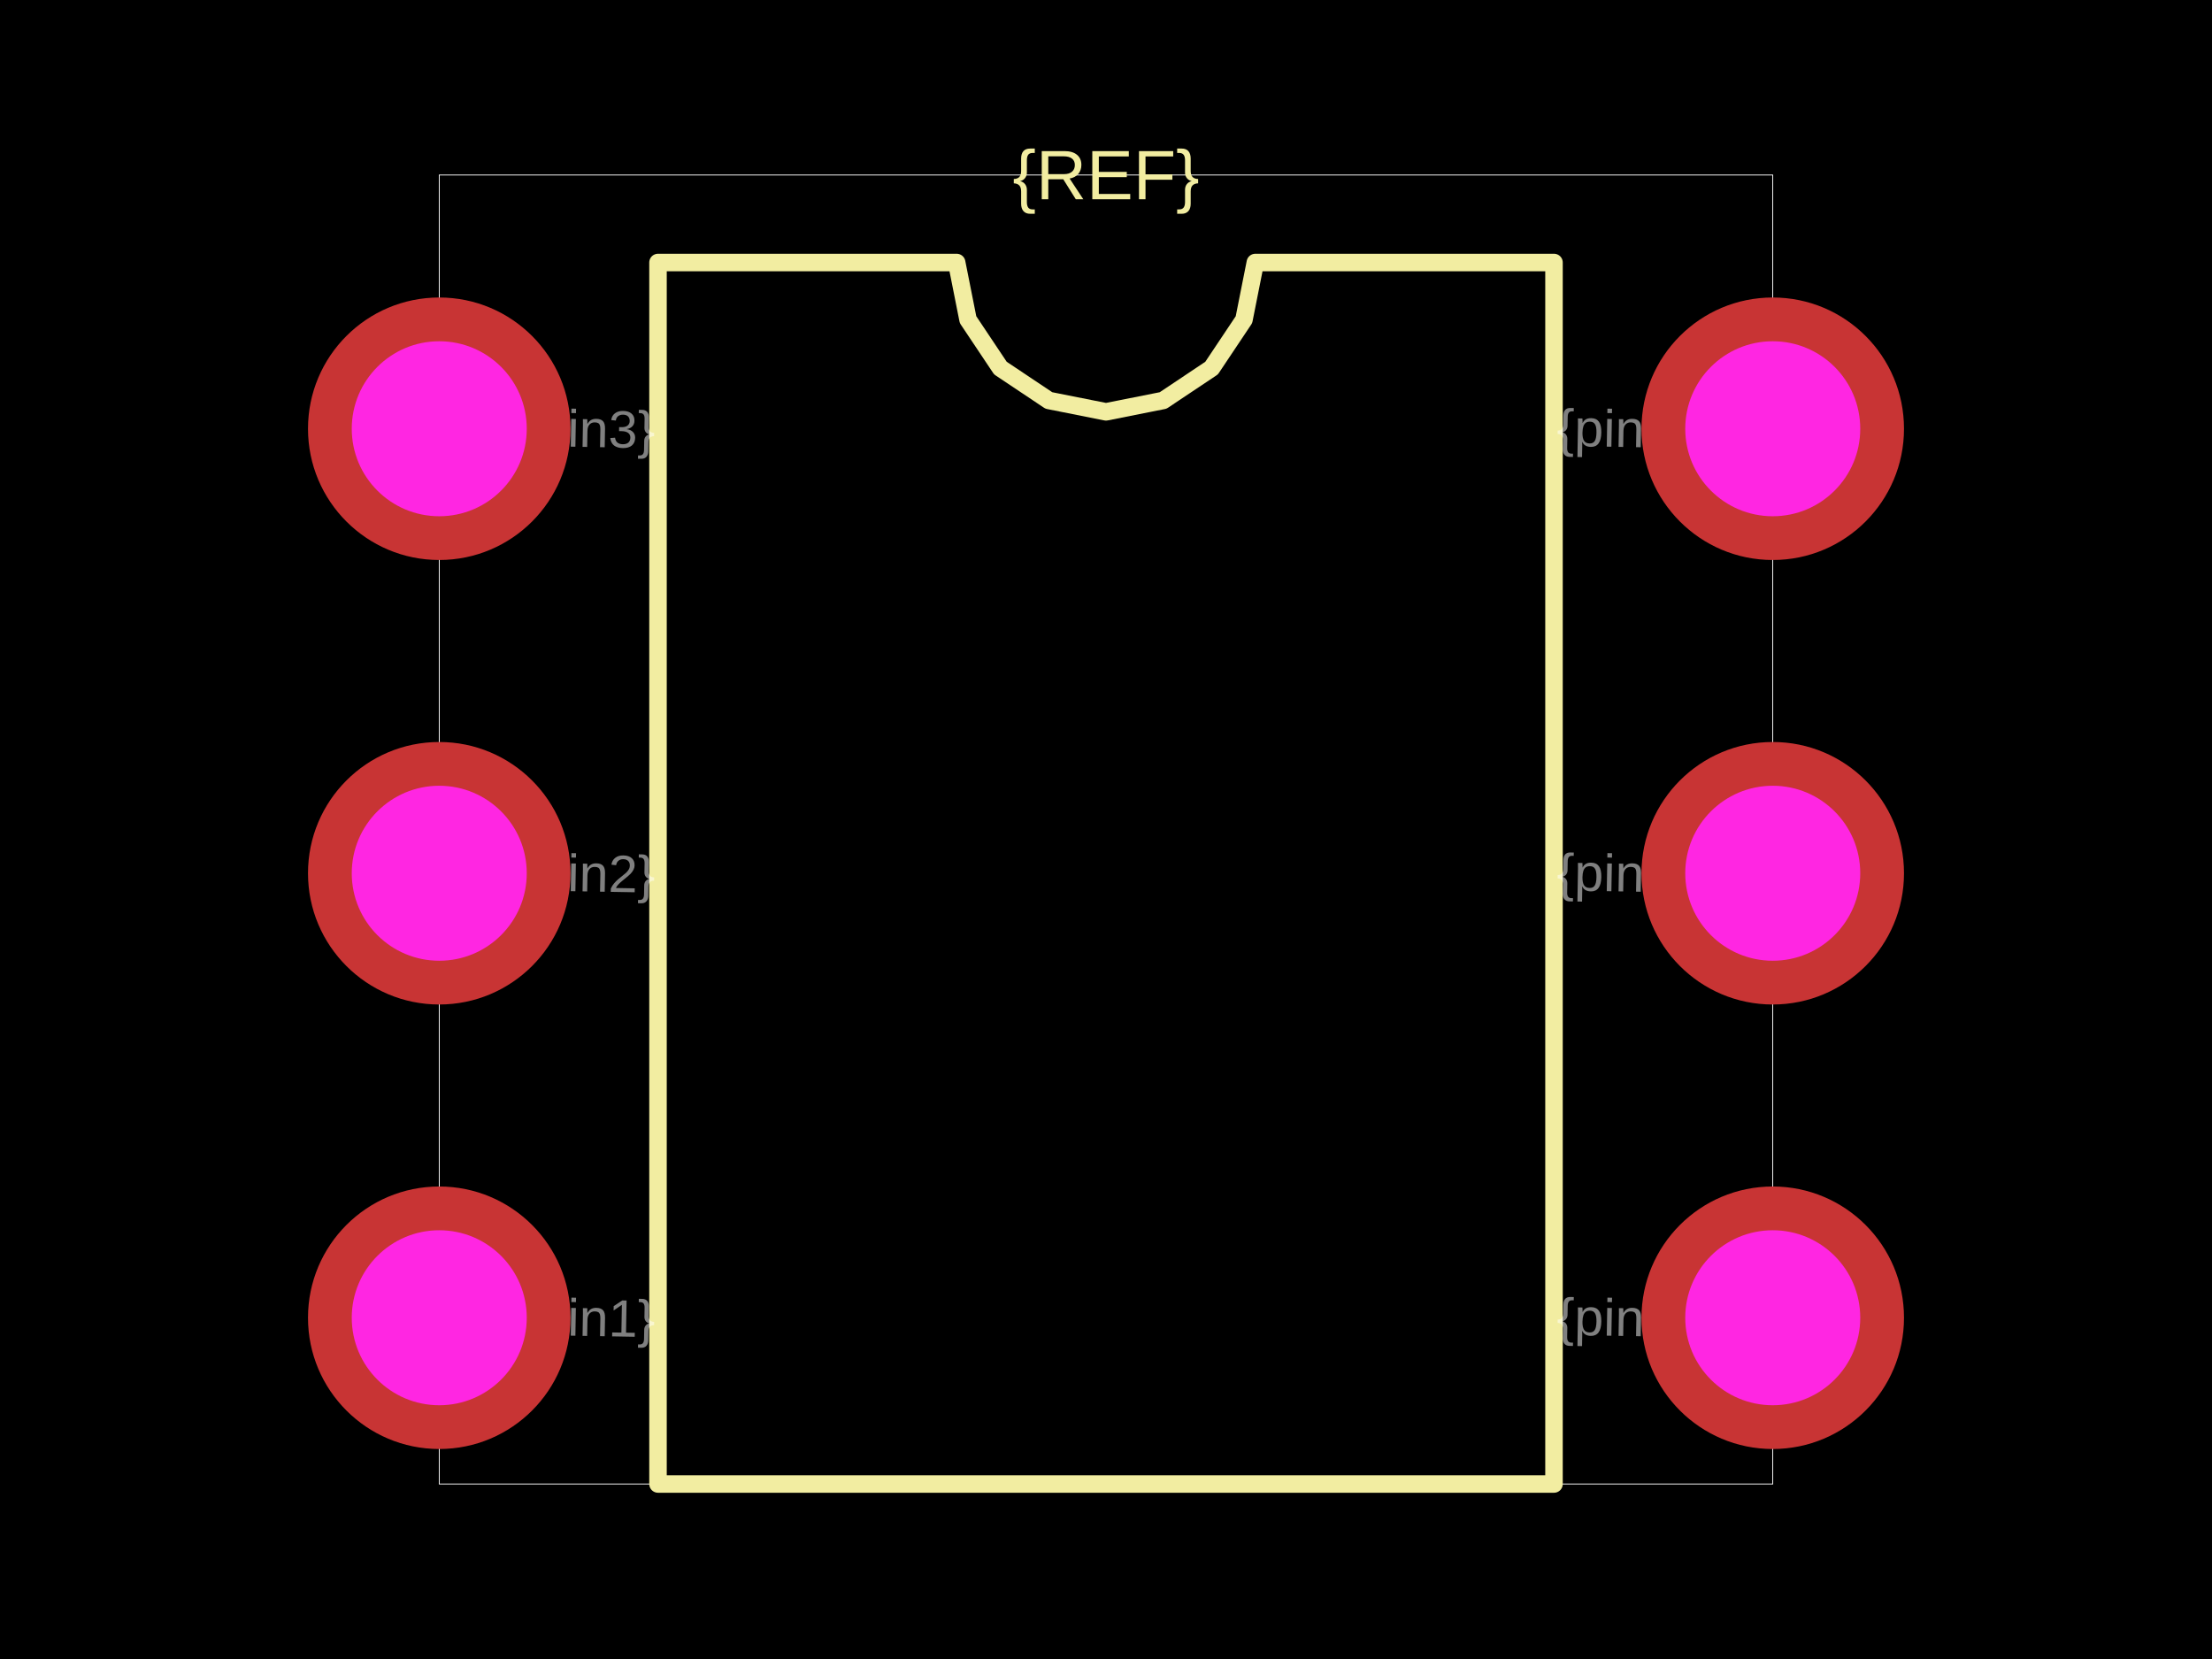
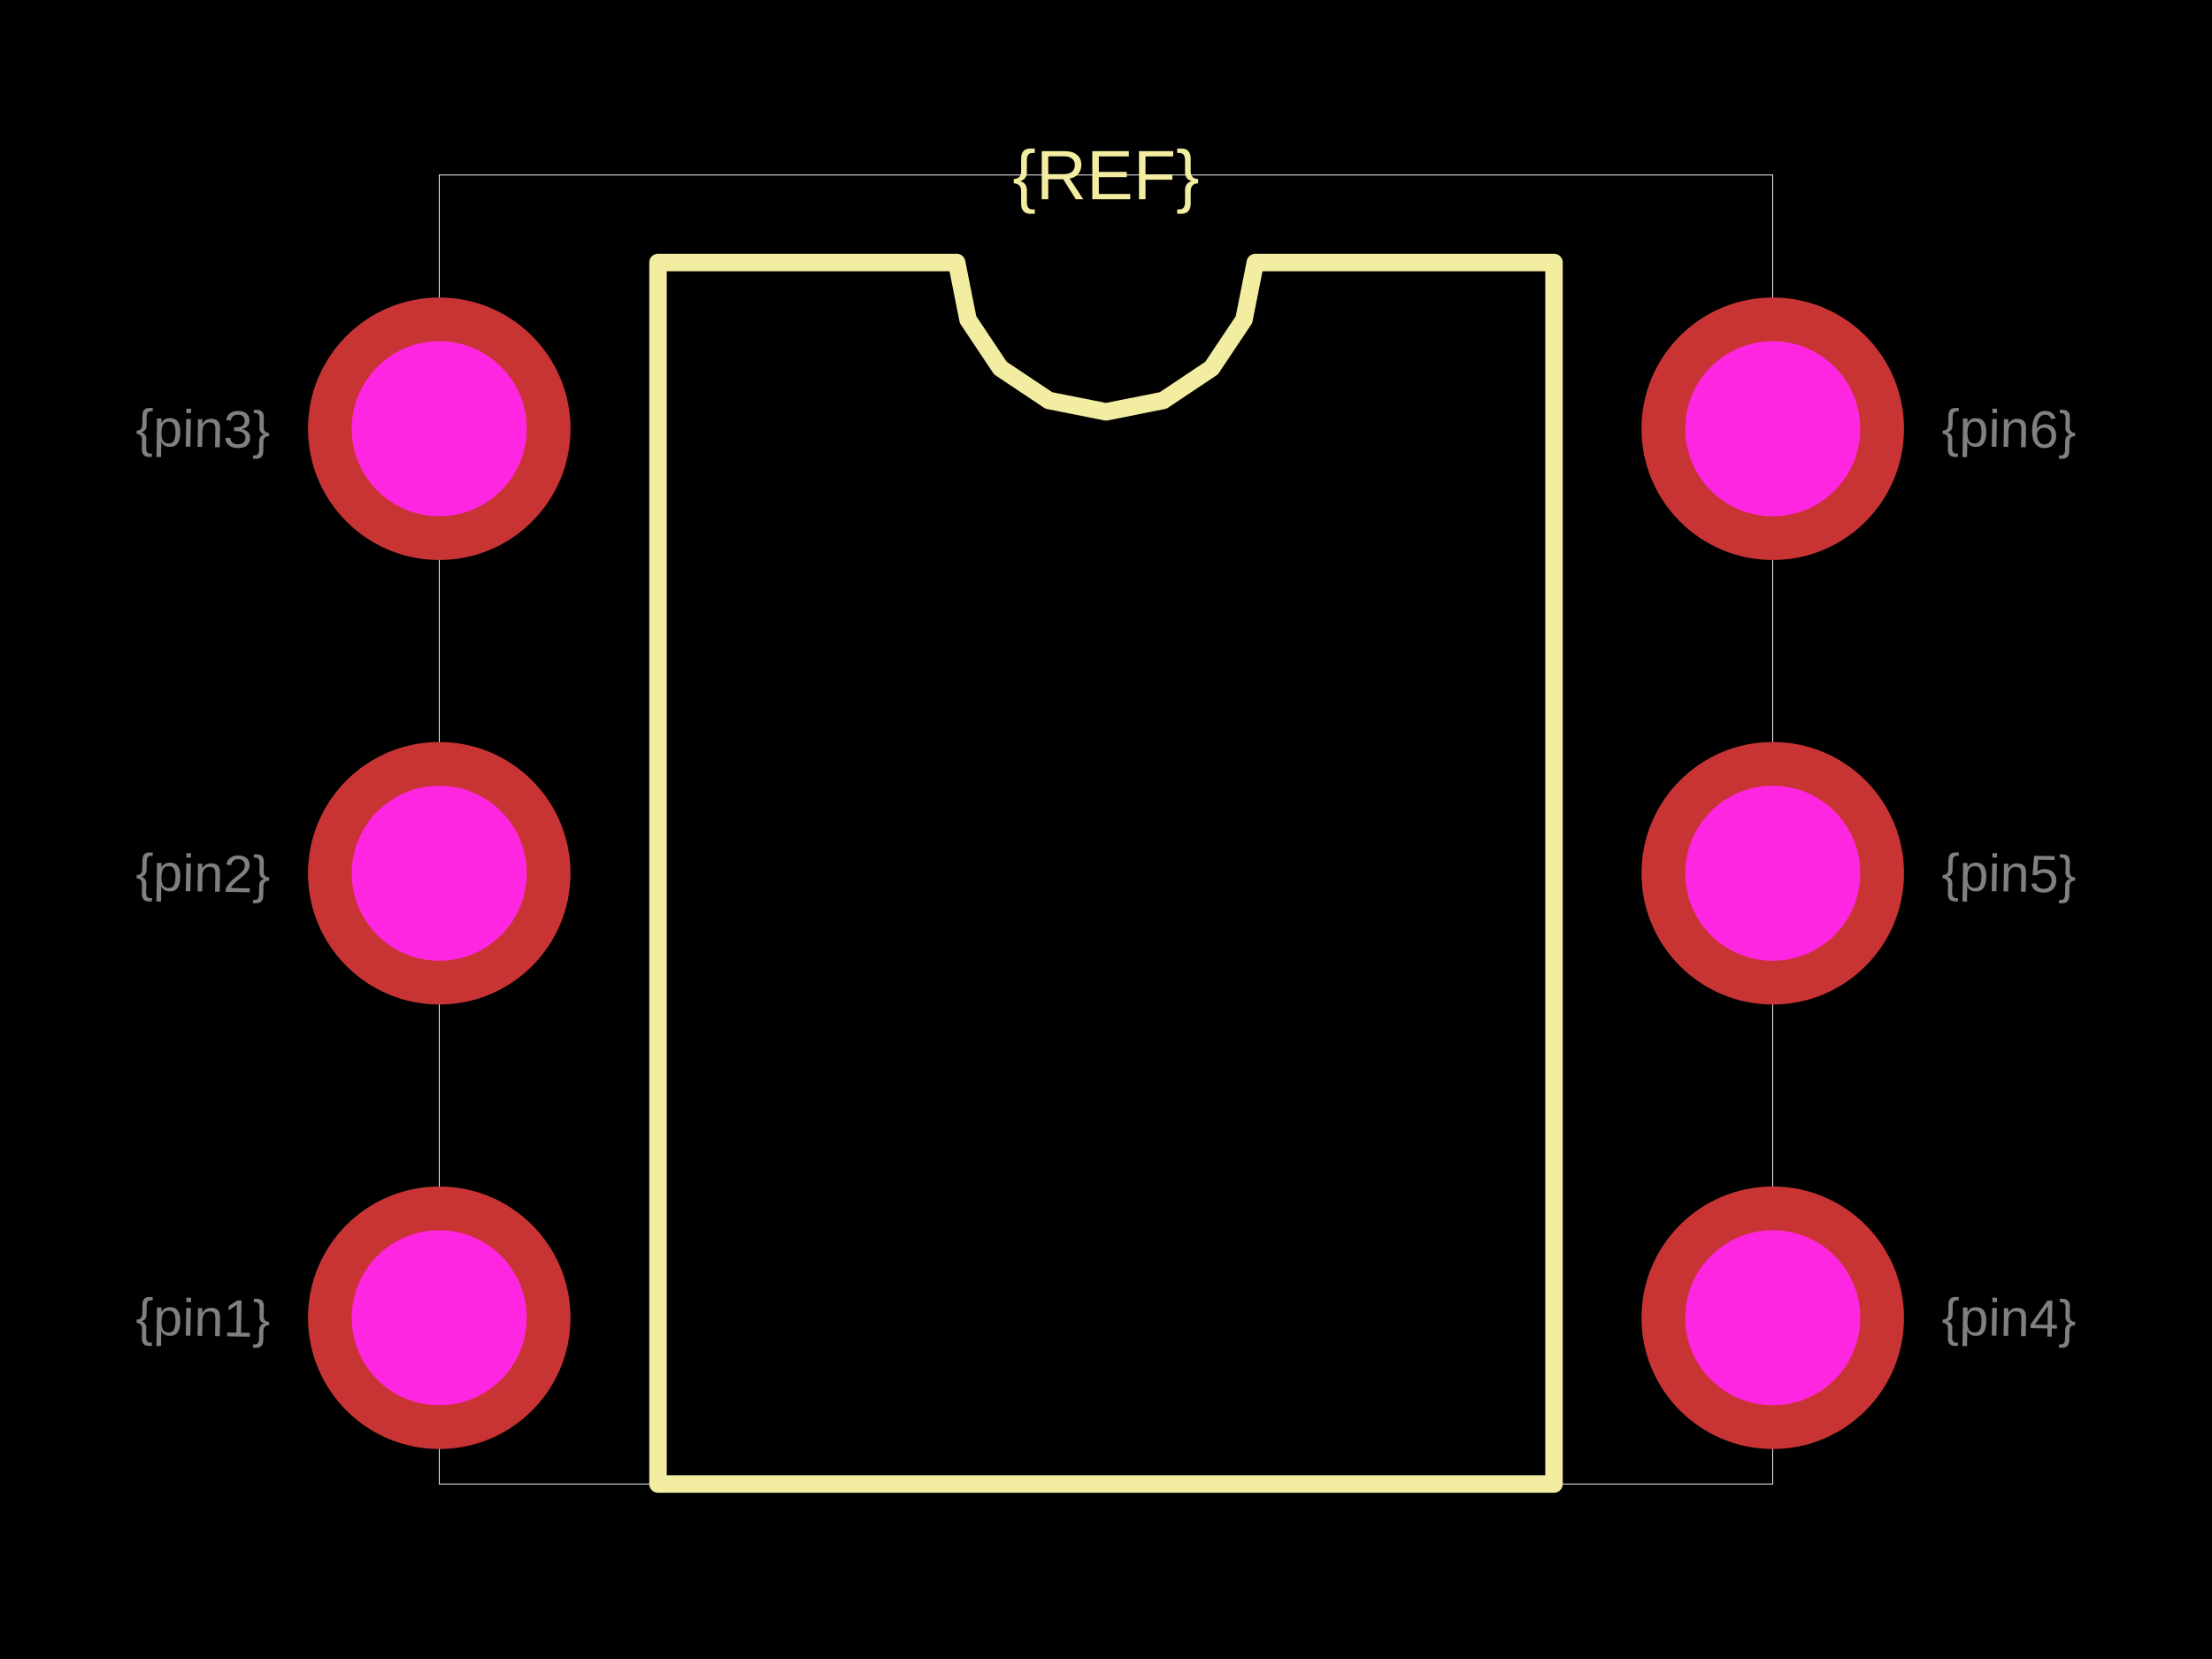
<svg xmlns="http://www.w3.org/2000/svg" width="800" height="600">
  <style />
  <rect class="boundary" x="0" y="0" fill="#000" width="800" height="600" />
  <rect class="pcb-boundary" fill="none" stroke="#fff" stroke-width="0.3" x="158.861" y="63.291" width="482.278" height="473.418" />
  <path class="pcb-silkscreen pcb-silkscreen-top" d="M 237.975 536.709 L 237.975 94.937 L 345.992 94.937 L 350.103 115.605 L 361.81 133.126 L 379.332 144.834 L 400 148.945 L 420.668 144.834 L 438.19 133.126 L 449.897 115.605 L 454.008 94.937 L 562.025 94.937 L 562.025 536.709 L 237.975 536.709 Z" fill="none" stroke="#f2eda1" stroke-width="6.329" stroke-linecap="round" stroke-linejoin="round" data-pcb-component-id="" data-pcb-silkscreen-path-id="silkscreen_path_1" />
  <text x="0" y="0" dx="0" dy="0" fill="#f2eda1" font-family="Arial, sans-serif" font-size="25.316" text-anchor="middle" dominant-baseline="central" transform="matrix(1,0,0,1,400,63.29114)" class="pcb-silkscreen-text pcb-silkscreen-top" data-pcb-silkscreen-text-id="pcb_component_1" stroke="none">{REF}</text>
-   <text x="0" y="0" font-family="Arial, sans-serif" font-size="18.987" text-anchor="middle" dominant-baseline="central" transform="matrix(0.9998477,0.01745241,-0.01745241,0.9998477,212.6582,476.5823)" class="pcb-fabrication-note-text" fill="rgba(255,255,255,0.5)">{pin1}</text>
-   <text x="0" y="0" font-family="Arial, sans-serif" font-size="18.987" text-anchor="middle" dominant-baseline="central" transform="matrix(0.9998477,0.01745241,-0.01745241,0.9998477,212.6582,315.8228)" class="pcb-fabrication-note-text" fill="rgba(255,255,255,0.5)">{pin2}</text>
-   <text x="0" y="0" font-family="Arial, sans-serif" font-size="18.987" text-anchor="middle" dominant-baseline="central" transform="matrix(0.9998477,0.01745241,-0.01745241,0.9998477,212.6582,155.0633)" class="pcb-fabrication-note-text" fill="rgba(255,255,255,0.5)">{pin3}</text>
-   <text x="0" y="0" font-family="Arial, sans-serif" font-size="18.987" text-anchor="middle" dominant-baseline="central" transform="matrix(0.9998477,0.01745241,-0.01745241,0.9998477,587.3418,476.5823)" class="pcb-fabrication-note-text" fill="rgba(255,255,255,0.5)">{pin4}</text>
-   <text x="0" y="0" font-family="Arial, sans-serif" font-size="18.987" text-anchor="middle" dominant-baseline="central" transform="matrix(0.9998477,0.01745241,-0.01745241,0.9998477,587.3418,315.8228)" class="pcb-fabrication-note-text" fill="rgba(255,255,255,0.5)">{pin5}</text>
-   <text x="0" y="0" font-family="Arial, sans-serif" font-size="18.987" text-anchor="middle" dominant-baseline="central" transform="matrix(0.9998477,0.01745241,-0.01745241,0.9998477,587.3418,155.0633)" class="pcb-fabrication-note-text" fill="rgba(255,255,255,0.5)">{pin6}</text>
+   <text x="0" y="0" font-family="Arial, sans-serif" font-size="18.987" text-anchor="middle" dominant-baseline="central" transform="matrix(0.9998477,0.01745241,-0.01745241,0.9998477,73.41772,476.5823)" class="pcb-fabrication-note-text" fill="rgba(255,255,255,0.5)">{pin1}</text>
+   <text x="0" y="0" font-family="Arial, sans-serif" font-size="18.987" text-anchor="middle" dominant-baseline="central" transform="matrix(0.9998477,0.01745241,-0.01745241,0.9998477,73.41772,315.8228)" class="pcb-fabrication-note-text" fill="rgba(255,255,255,0.5)">{pin2}</text>
+   <text x="0" y="0" font-family="Arial, sans-serif" font-size="18.987" text-anchor="middle" dominant-baseline="central" transform="matrix(0.9998477,0.01745241,-0.01745241,0.9998477,73.41772,155.0633)" class="pcb-fabrication-note-text" fill="rgba(255,255,255,0.5)">{pin3}</text>
+   <text x="0" y="0" font-family="Arial, sans-serif" font-size="18.987" text-anchor="middle" dominant-baseline="central" transform="matrix(0.9998477,0.01745241,-0.01745241,0.9998477,726.5823,476.5823)" class="pcb-fabrication-note-text" fill="rgba(255,255,255,0.5)">{pin4}</text>
+   <text x="0" y="0" font-family="Arial, sans-serif" font-size="18.987" text-anchor="middle" dominant-baseline="central" transform="matrix(0.9998477,0.01745241,-0.01745241,0.9998477,726.5823,315.8228)" class="pcb-fabrication-note-text" fill="rgba(255,255,255,0.5)">{pin5}</text>
+   <text x="0" y="0" font-family="Arial, sans-serif" font-size="18.987" text-anchor="middle" dominant-baseline="central" transform="matrix(0.9998477,0.01745241,-0.01745241,0.9998477,726.5823,155.0633)" class="pcb-fabrication-note-text" fill="rgba(255,255,255,0.5)">{pin6}</text>
  <g>
    <circle class="pcb-hole-outer" fill="rgb(200, 52, 52)" cx="158.861" cy="155.063" r="47.468" />
    <circle class="pcb-hole-inner" fill="#FF26E2" cx="158.861" cy="155.063" r="31.646" />
  </g>
  <g>
    <circle class="pcb-hole-outer" fill="rgb(200, 52, 52)" cx="158.861" cy="315.823" r="47.468" />
    <circle class="pcb-hole-inner" fill="#FF26E2" cx="158.861" cy="315.823" r="31.646" />
  </g>
  <g>
    <circle class="pcb-hole-outer" fill="rgb(200, 52, 52)" cx="158.861" cy="476.582" r="47.468" />
    <circle class="pcb-hole-inner" fill="#FF26E2" cx="158.861" cy="476.582" r="31.646" />
  </g>
  <g>
    <circle class="pcb-hole-outer" fill="rgb(200, 52, 52)" cx="641.139" cy="476.582" r="47.468" />
    <circle class="pcb-hole-inner" fill="#FF26E2" cx="641.139" cy="476.582" r="31.646" />
  </g>
  <g>
    <circle class="pcb-hole-outer" fill="rgb(200, 52, 52)" cx="641.139" cy="315.823" r="47.468" />
    <circle class="pcb-hole-inner" fill="#FF26E2" cx="641.139" cy="315.823" r="31.646" />
  </g>
  <g>
    <circle class="pcb-hole-outer" fill="rgb(200, 52, 52)" cx="641.139" cy="155.063" r="47.468" />
    <circle class="pcb-hole-inner" fill="#FF26E2" cx="641.139" cy="155.063" r="31.646" />
  </g>
</svg>
